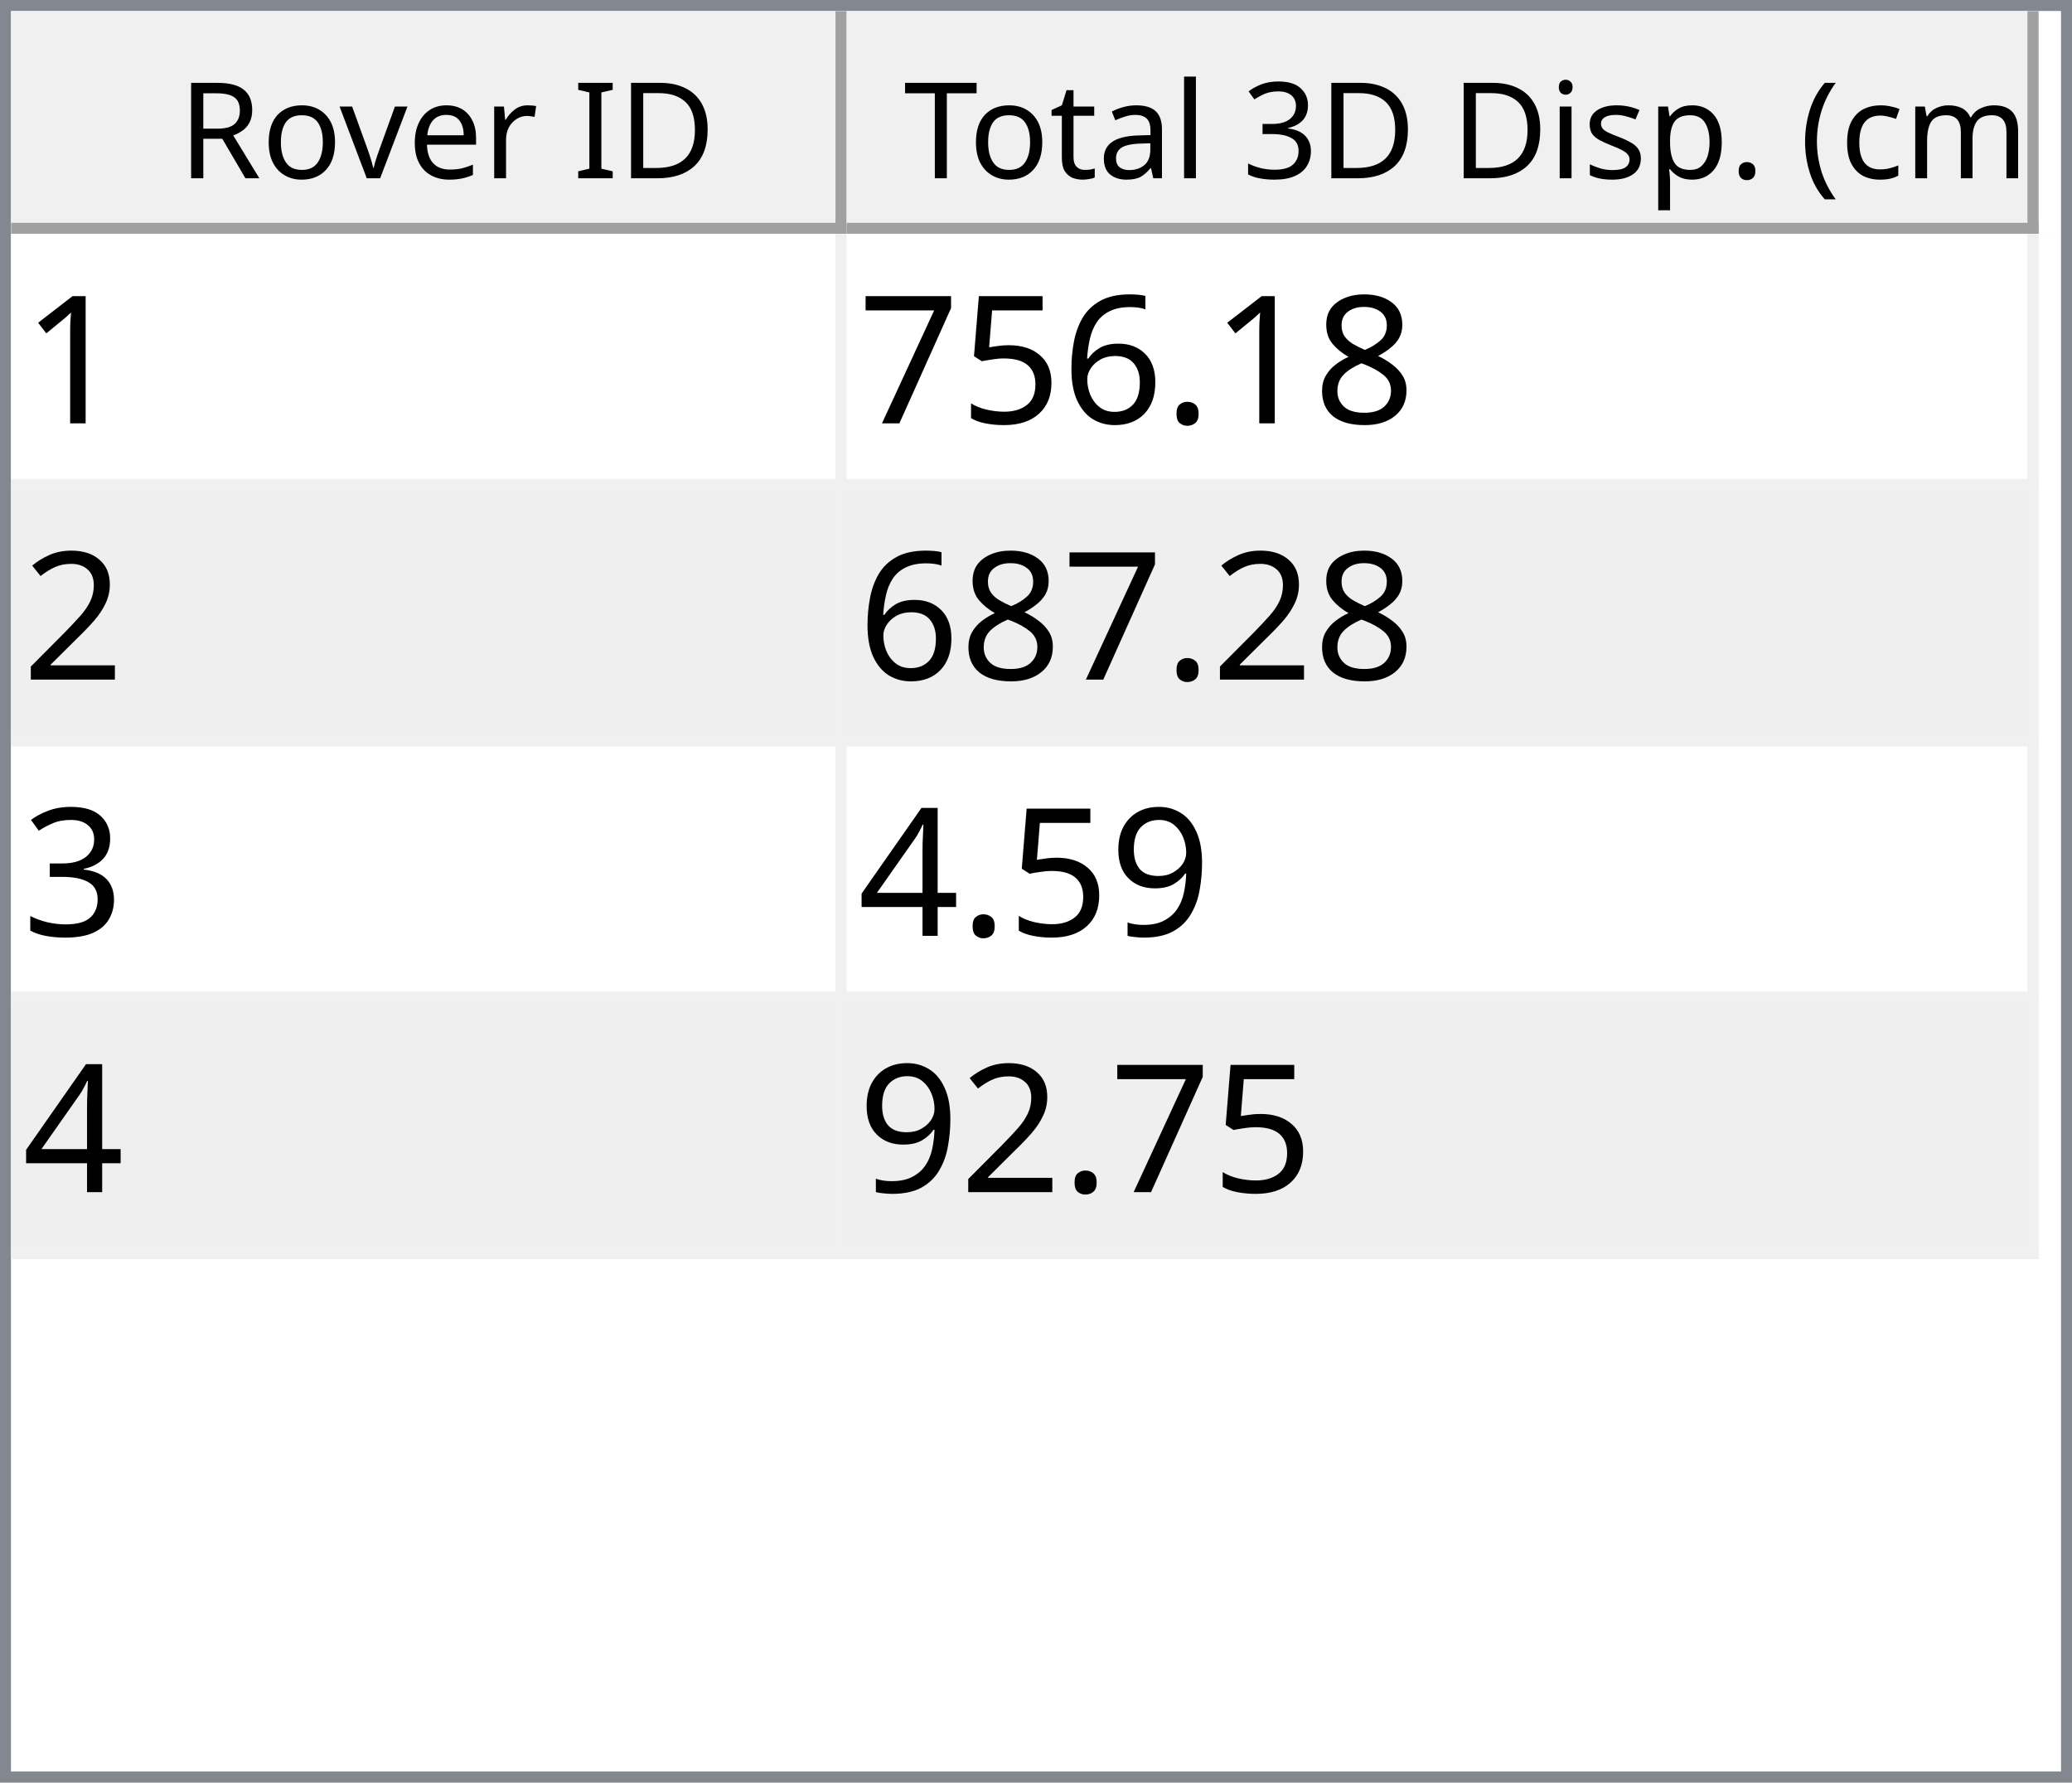
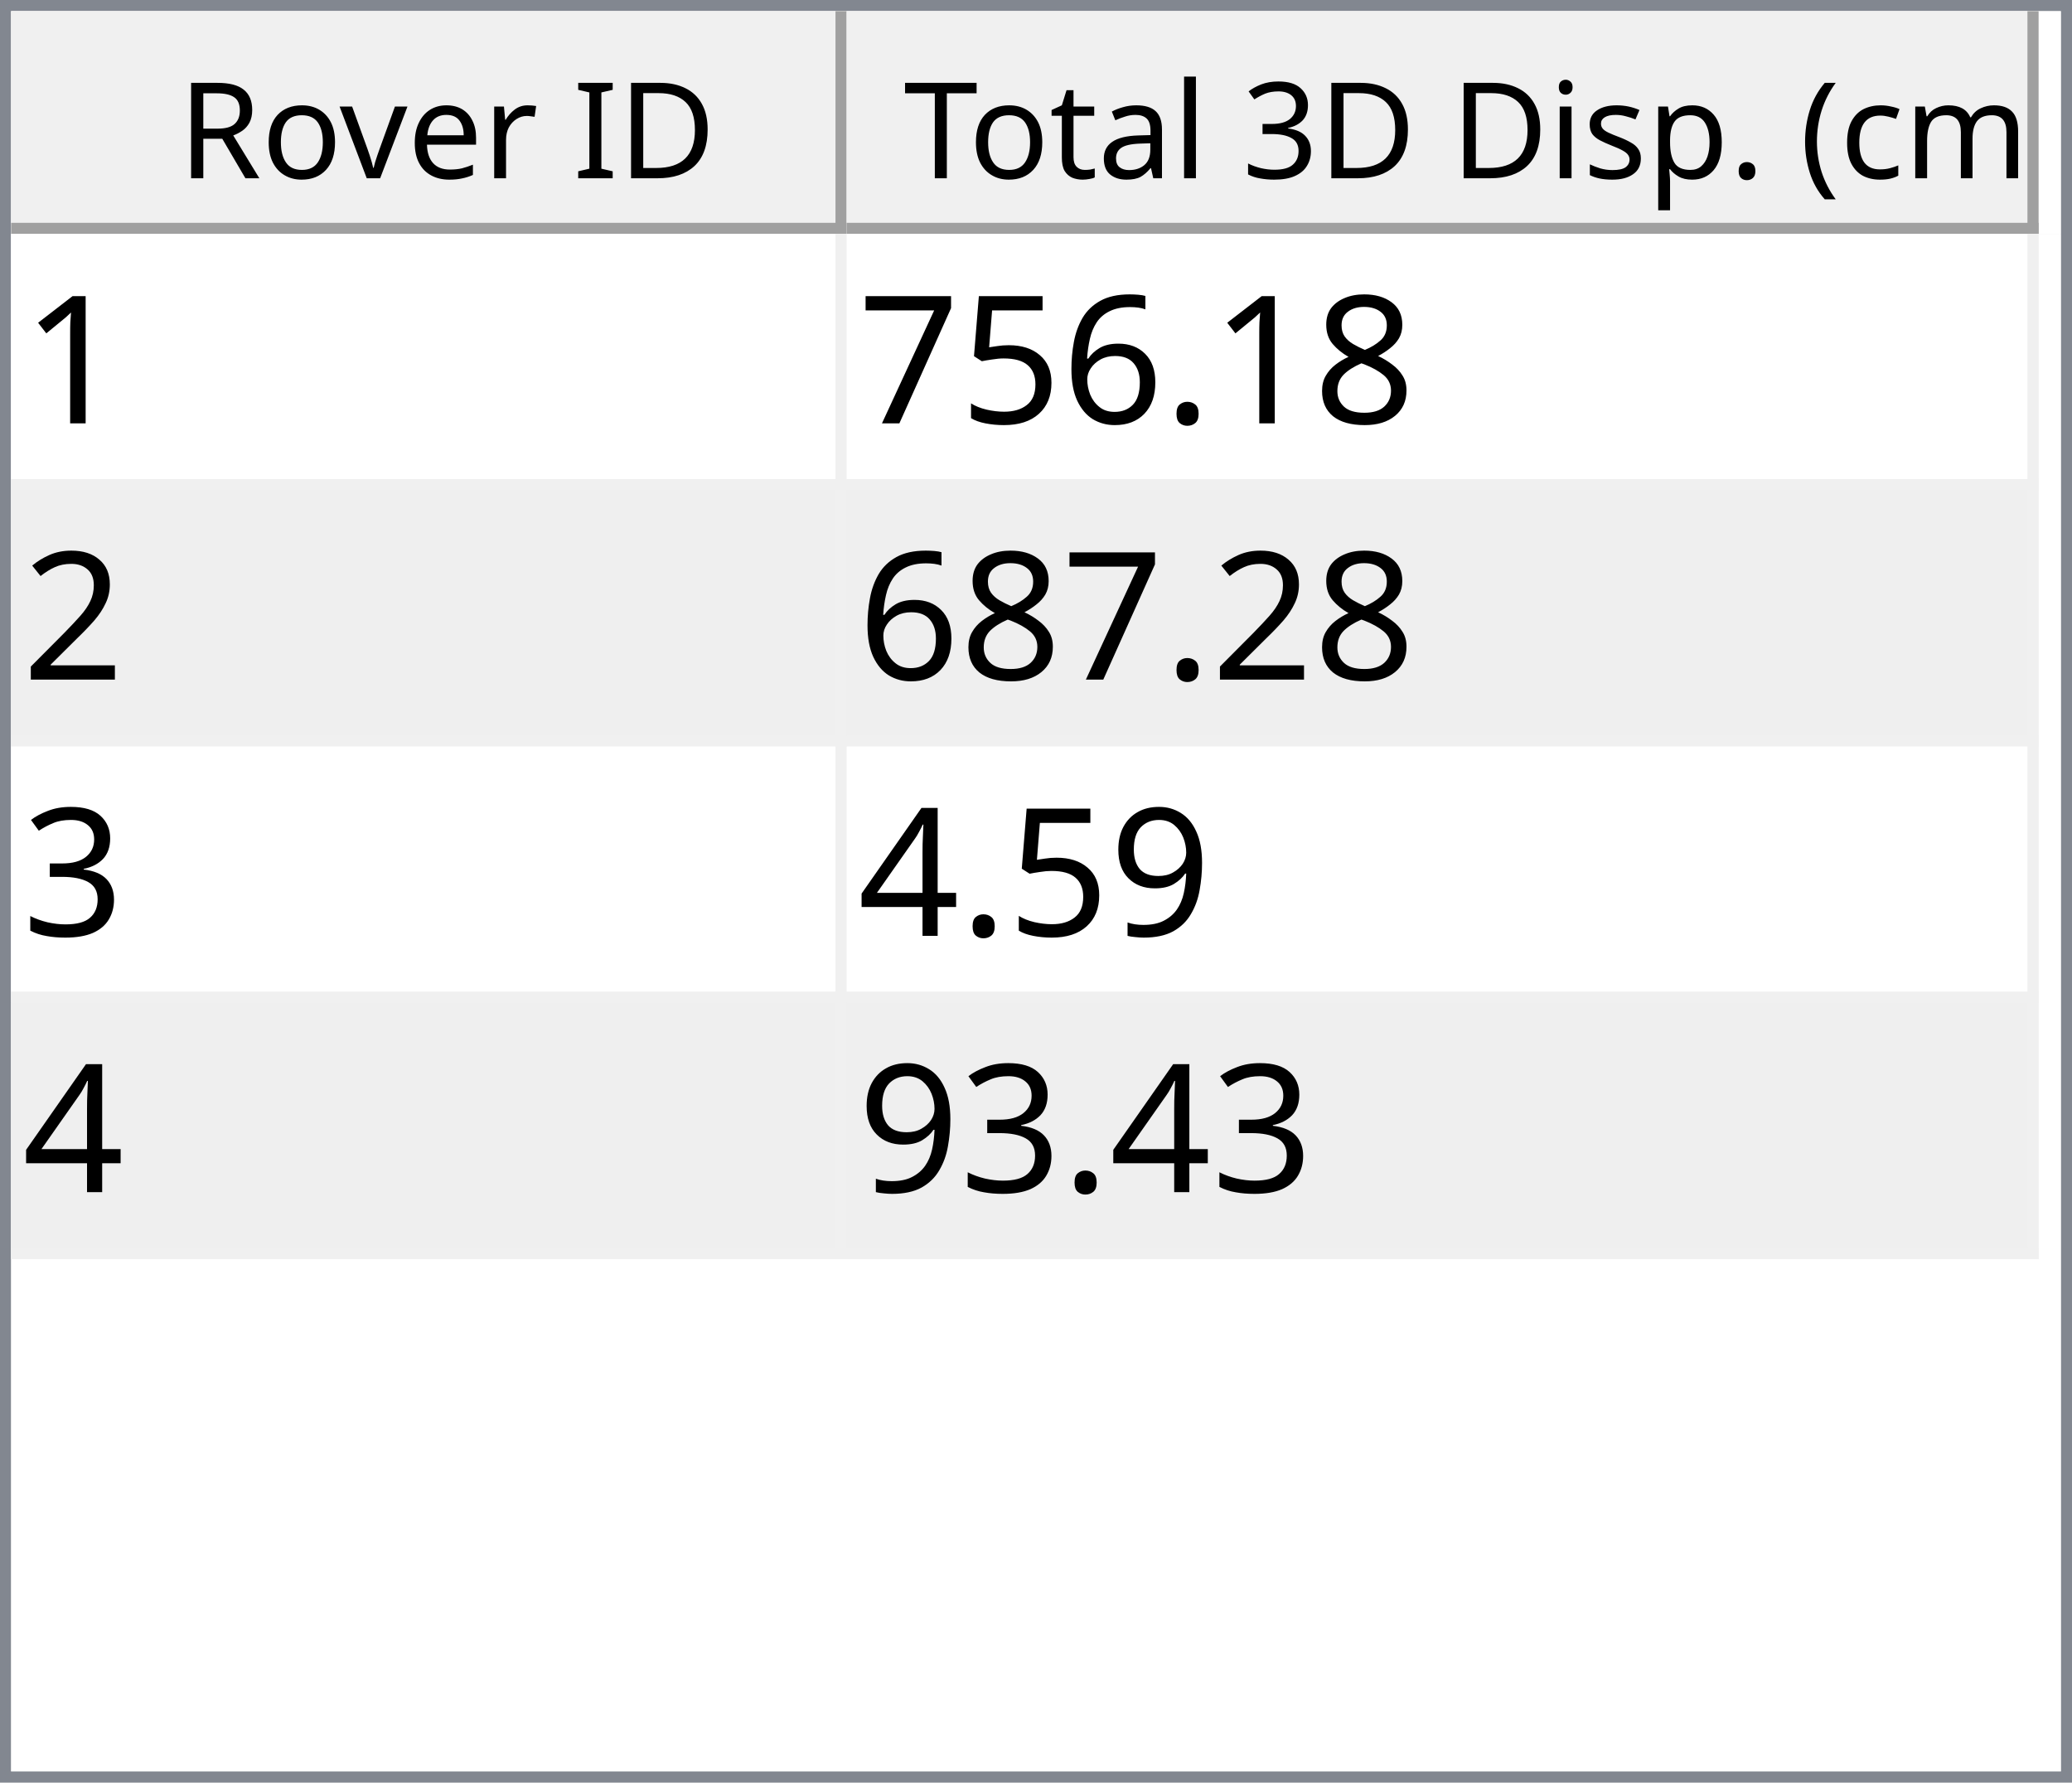
<svg xmlns="http://www.w3.org/2000/svg" style="fill-opacity:1; color-rendering:auto; color-interpolation:auto; text-rendering:auto; stroke:black; stroke-linecap:square; stroke-miterlimit:10; shape-rendering:auto; stroke-opacity:1; fill:black; stroke-dasharray:none; font-weight:normal; stroke-width:1; font-family:'Dialog'; font-style:normal; stroke-linejoin:miter; font-size:12px; stroke-dashoffset:0; image-rendering:auto;" width="186" height="160">
  <defs id="genericDefs" />
  <g>
    <defs id="defs1">
      <clipPath clipPathUnits="userSpaceOnUse" id="clipPath1">
        <path d="M0 0 L186 0 L186 160 L0 160 L0 0 Z" />
      </clipPath>
      <clipPath clipPathUnits="userSpaceOnUse" id="clipPath2">
        <path d="M0 0 L0 160 L186 160 L186 0 Z" />
      </clipPath>
      <clipPath clipPathUnits="userSpaceOnUse" id="clipPath3">
        <path d="M0 0 L0 20 L184 20 L184 0 Z" />
      </clipPath>
      <clipPath clipPathUnits="userSpaceOnUse" id="clipPath4">
        <path d="M0 0 L0 20 L75 20 L75 0 Z" />
      </clipPath>
      <clipPath clipPathUnits="userSpaceOnUse" id="clipPath5">
        <path d="M1 1 L1 19 L74 19 L74 1 Z" />
      </clipPath>
      <clipPath clipPathUnits="userSpaceOnUse" id="clipPath6">
        <path d="M0 0 L0 18 L73 18 L73 0 Z" />
      </clipPath>
      <clipPath clipPathUnits="userSpaceOnUse" id="clipPath7">
        <path d="M-0.5 -0.5 L-0.5 19.5 L74.5 19.5 L74.5 -0.5 Z" />
      </clipPath>
      <clipPath clipPathUnits="userSpaceOnUse" id="clipPath8">
        <path d="M0 0 L0 20 L107 20 L107 0 Z" />
      </clipPath>
      <clipPath clipPathUnits="userSpaceOnUse" id="clipPath9">
        <path d="M1 1 L1 19 L106 19 L106 1 Z" />
      </clipPath>
      <clipPath clipPathUnits="userSpaceOnUse" id="clipPath10">
        <path d="M0 0 L0 18 L105 18 L105 0 Z" />
      </clipPath>
      <clipPath clipPathUnits="userSpaceOnUse" id="clipPath11">
        <path d="M-0.5 -0.5 L-0.5 19.5 L106.5 19.5 L106.5 -0.5 Z" />
      </clipPath>
      <clipPath clipPathUnits="userSpaceOnUse" id="clipPath12">
        <path d="M0 0 L0 138 L184 138 L184 0 Z" />
      </clipPath>
      <clipPath clipPathUnits="userSpaceOnUse" id="clipPath13">
        <path d="M0 0 L0 92 L182 92 L182 0 Z" />
      </clipPath>
      <clipPath clipPathUnits="userSpaceOnUse" id="clipPath14">
        <path d="M-0.5 -0.5 L-0.5 91.5 L181.5 91.5 L181.5 -0.5 Z" />
      </clipPath>
      <clipPath clipPathUnits="userSpaceOnUse" id="clipPath15">
        <path d="M0 0 L0 22 L74 22 L74 0 Z" />
      </clipPath>
      <clipPath clipPathUnits="userSpaceOnUse" id="clipPath16">
        <path d="M0 0 L0 22 L106 22 L106 0 Z" />
      </clipPath>
      <font horiz-adv-x="64.551" id="font1">
        <font-face ascent="107.91" descent="25.098" units-per-em="100" style="font-style:normal; font-family:Segoe UI; font-weight:normal;" />
        <missing-glyph horiz-adv-x="64.551" d="M8.109 0 L8.109 68.266 L56.453 68.266 L56.453 0 L8.109 0 ZM15.328 7.234 L49.219 7.234 L49.219 61.031 L15.328 61.031 L15.328 7.234 Z" />
        <glyph unicode="D" horiz-adv-x="70.117" d="M9.188 0 L9.188 70.016 L28.516 70.016 Q65.531 70.016 65.531 35.891 Q65.531 19.672 55.25 9.836 Q44.969 0 27.734 0 L9.188 0 ZM17.391 62.594 L17.391 7.422 L27.828 7.422 Q41.609 7.422 49.273 14.797 Q56.938 22.172 56.938 35.688 Q56.938 62.594 28.328 62.594 L17.391 62.594 Z" />
        <glyph unicode="I" horiz-adv-x="26.611" d="M17.391 0 L9.188 0 L9.188 70.016 L17.391 70.016 L17.391 0 Z" />
        <glyph unicode=" " horiz-adv-x="27.393" d="" />
        <glyph unicode="r" horiz-adv-x="34.766" d="M34.188 41.891 Q32.078 43.5 28.125 43.5 Q23 43.5 19.555 38.672 Q16.109 33.844 16.109 25.484 L16.109 0 L8.109 0 L8.109 50 L16.109 50 L16.109 39.703 L16.312 39.703 Q18.016 44.969 21.531 47.922 Q25.047 50.875 29.391 50.875 Q32.516 50.875 34.188 50.203 L34.188 41.891 Z" />
        <glyph unicode="e" horiz-adv-x="52.295" d="M48.297 23 L12.984 23 Q13.188 14.656 17.484 10.109 Q21.781 5.562 29.297 5.562 Q37.75 5.562 44.828 11.141 L44.828 3.609 Q38.234 -1.172 27.391 -1.172 Q16.797 -1.172 10.742 5.641 Q4.688 12.453 4.688 24.812 Q4.688 36.469 11.305 43.82 Q17.922 51.172 27.734 51.172 Q37.547 51.172 42.922 44.828 Q48.297 38.484 48.297 27.203 L48.297 23 ZM40.094 29.781 Q40.047 36.719 36.75 40.578 Q33.453 44.438 27.594 44.438 Q21.922 44.438 17.969 40.383 Q14.016 36.328 13.094 29.781 L40.094 29.781 Z" />
        <glyph unicode="v" horiz-adv-x="47.9" d="M47.406 50 L27.484 0 L19.625 0 L0.688 50 L9.469 50 L22.172 13.672 Q23.578 9.672 23.922 6.688 L24.125 6.688 Q24.609 10.453 25.688 13.484 L38.969 50 L47.406 50 Z" />
        <glyph unicode="o" horiz-adv-x="58.594" d="M29 -1.172 Q17.922 -1.172 11.305 5.836 Q4.688 12.844 4.688 24.422 Q4.688 37.016 11.57 44.094 Q18.453 51.172 30.172 51.172 Q41.359 51.172 47.633 44.289 Q53.906 37.406 53.906 25.203 Q53.906 13.234 47.141 6.031 Q40.375 -1.172 29 -1.172 ZM29.594 44.438 Q21.875 44.438 17.383 39.188 Q12.891 33.938 12.891 24.703 Q12.891 15.828 17.43 10.695 Q21.969 5.562 29.594 5.562 Q37.359 5.562 41.531 10.594 Q45.703 15.625 45.703 24.906 Q45.703 34.281 41.531 39.359 Q37.359 44.438 29.594 44.438 Z" />
        <glyph unicode="R" horiz-adv-x="59.814" d="M59.375 0 L49.609 0 L37.891 19.625 Q36.281 22.359 34.766 24.289 Q33.25 26.219 31.664 27.438 Q30.078 28.656 28.25 29.219 Q26.422 29.781 24.125 29.781 L17.391 29.781 L17.391 0 L9.188 0 L9.188 70.016 L30.078 70.016 Q34.672 70.016 38.555 68.867 Q42.438 67.719 45.289 65.375 Q48.141 63.031 49.758 59.547 Q51.375 56.062 51.375 51.375 Q51.375 47.703 50.273 44.656 Q49.172 41.609 47.148 39.211 Q45.125 36.812 42.266 35.133 Q39.406 33.453 35.844 32.516 L35.844 32.328 Q37.594 31.547 38.891 30.547 Q40.188 29.547 41.359 28.18 Q42.531 26.812 43.68 25.078 Q44.828 23.344 46.234 21.047 L59.375 0 ZM17.391 62.594 L17.391 37.203 L28.516 37.203 Q31.594 37.203 34.203 38.133 Q36.812 39.062 38.719 40.797 Q40.625 42.531 41.703 45.047 Q42.781 47.562 42.781 50.688 Q42.781 56.297 39.141 59.445 Q35.5 62.594 28.609 62.594 L17.391 62.594 Z" />
        <glyph unicode=")" horiz-adv-x="30.176" d="M8.297 -15.922 L1.172 -15.922 Q16.406 2.344 16.406 26.812 Q16.406 51.469 1.078 70.016 L8.297 70.016 Q23.531 52.156 23.531 26.703 Q23.531 1.375 8.297 -15.922 Z" />
        <glyph unicode="m" horiz-adv-x="86.133" d="M79.109 0 L71.094 0 L71.094 28.719 Q71.094 37.016 68.531 40.727 Q65.969 44.438 59.906 44.438 Q54.781 44.438 51.195 39.75 Q47.609 35.062 47.609 28.516 L47.609 0 L39.594 0 L39.594 29.688 Q39.594 44.438 28.219 44.438 Q22.953 44.438 19.531 40.016 Q16.109 35.594 16.109 28.516 L16.109 0 L8.109 0 L8.109 50 L16.109 50 L16.109 42.094 L16.312 42.094 Q21.625 51.172 31.844 51.172 Q36.969 51.172 40.773 48.312 Q44.578 45.453 46 40.828 Q51.562 51.172 62.594 51.172 Q79.109 51.172 79.109 30.812 L79.109 0 Z" />
        <glyph unicode="c" horiz-adv-x="46.191" d="M42.188 2.297 Q36.422 -1.172 28.516 -1.172 Q17.828 -1.172 11.258 5.789 Q4.688 12.75 4.688 23.828 Q4.688 36.188 11.766 43.68 Q18.844 51.172 30.672 51.172 Q37.25 51.172 42.281 48.734 L42.281 40.531 Q36.719 44.438 30.375 44.438 Q22.703 44.438 17.797 38.945 Q12.891 33.453 12.891 24.516 Q12.891 15.719 17.508 10.641 Q22.125 5.562 29.891 5.562 Q36.422 5.562 42.188 9.906 L42.188 2.297 Z" />
        <glyph unicode="(" horiz-adv-x="30.176" d="M29.109 -15.922 L21.969 -15.922 Q6.844 1.375 6.844 26.703 Q6.844 52.156 21.969 70.016 L29.203 70.016 Q13.875 51.469 13.875 26.812 Q13.875 2.344 29.109 -15.922 Z" />
        <glyph unicode="." horiz-adv-x="21.68" d="M10.891 -1.078 Q8.641 -1.078 7.055 0.539 Q5.469 2.156 5.469 4.391 Q5.469 6.641 7.055 8.273 Q8.641 9.906 10.891 9.906 Q13.188 9.906 14.797 8.273 Q16.406 6.641 16.406 4.391 Q16.406 2.156 14.797 0.539 Q13.188 -1.078 10.891 -1.078 Z" />
        <glyph unicode="p" horiz-adv-x="58.789" d="M16.312 7.234 L16.109 7.234 L16.109 -23 L8.109 -23 L8.109 50 L16.109 50 L16.109 41.219 L16.312 41.219 Q22.219 51.172 33.594 51.172 Q43.266 51.172 48.688 44.461 Q54.109 37.75 54.109 26.469 Q54.109 13.922 48 6.375 Q41.891 -1.172 31.297 -1.172 Q21.578 -1.172 16.312 7.234 ZM16.109 27.391 L16.109 20.406 Q16.109 14.203 20.141 9.883 Q24.172 5.562 30.375 5.562 Q37.641 5.562 41.773 11.133 Q45.906 16.703 45.906 26.609 Q45.906 34.969 42.047 39.703 Q38.188 44.438 31.594 44.438 Q24.609 44.438 20.359 39.578 Q16.109 34.719 16.109 27.391 Z" />
        <glyph unicode="s" horiz-adv-x="42.432" d="M5.078 1.812 L5.078 10.406 Q11.625 5.562 19.484 5.562 Q30.031 5.562 30.031 12.594 Q30.031 14.594 29.125 15.992 Q28.219 17.391 26.68 18.461 Q25.141 19.531 23.07 20.383 Q21 21.234 18.609 22.172 Q15.281 23.484 12.766 24.828 Q10.25 26.172 8.57 27.859 Q6.891 29.547 6.031 31.695 Q5.172 33.844 5.172 36.719 Q5.172 40.234 6.789 42.945 Q8.406 45.656 11.086 47.484 Q13.766 49.312 17.211 50.242 Q20.656 51.172 24.312 51.172 Q30.812 51.172 35.938 48.922 L35.938 40.828 Q30.422 44.438 23.25 44.438 Q21 44.438 19.195 43.922 Q17.391 43.406 16.094 42.477 Q14.797 41.547 14.086 40.258 Q13.375 38.969 13.375 37.406 Q13.375 35.453 14.086 34.133 Q14.797 32.812 16.164 31.789 Q17.531 30.766 19.484 29.938 Q21.438 29.109 23.922 28.125 Q27.25 26.859 29.883 25.516 Q32.516 24.172 34.375 22.484 Q36.234 20.797 37.234 18.602 Q38.234 16.406 38.234 13.375 Q38.234 9.672 36.602 6.938 Q34.969 4.203 32.234 2.398 Q29.5 0.594 25.93 -0.289 Q22.359 -1.172 18.453 -1.172 Q10.75 -1.172 5.078 1.812 Z" />
        <glyph unicode="i" horiz-adv-x="24.219" d="M12.203 62.703 Q10.062 62.703 8.547 64.164 Q7.031 65.625 7.031 67.875 Q7.031 70.125 8.547 71.609 Q10.062 73.094 12.203 73.094 Q14.406 73.094 15.945 71.609 Q17.484 70.125 17.484 67.875 Q17.484 65.719 15.945 64.211 Q14.406 62.703 12.203 62.703 ZM16.109 0 L8.109 0 L8.109 50 L16.109 50 L16.109 0 Z" />
        <glyph unicode="3" horiz-adv-x="53.906" d="M46.531 19.828 Q46.531 15.094 44.75 11.211 Q42.969 7.328 39.719 4.57 Q36.469 1.812 31.93 0.297 Q27.391 -1.219 21.922 -1.219 Q11.922 -1.219 6 2.594 L6 11.188 Q13.094 5.609 22.219 5.609 Q25.875 5.609 28.828 6.539 Q31.781 7.469 33.906 9.227 Q36.031 10.984 37.18 13.477 Q38.328 15.969 38.328 19.094 Q38.328 32.812 18.797 32.812 L12.984 32.812 L12.984 39.594 L18.5 39.594 Q35.797 39.594 35.797 52.484 Q35.797 64.406 22.609 64.406 Q15.188 64.406 8.688 59.422 L8.688 67.188 Q15.375 71.188 24.609 71.188 Q29 71.188 32.57 69.969 Q36.141 68.75 38.68 66.555 Q41.219 64.359 42.609 61.281 Q44 58.203 44 54.5 Q44 40.672 30.031 36.719 L30.031 36.531 Q33.594 36.141 36.625 34.797 Q39.656 33.453 41.852 31.305 Q44.047 29.156 45.289 26.25 Q46.531 23.344 46.531 19.828 Z" />
        <glyph unicode="l" horiz-adv-x="24.219" d="M16.109 0 L8.109 0 L8.109 74.031 L16.109 74.031 L16.109 0 Z" />
        <glyph unicode="a" horiz-adv-x="50.879" d="M43.891 0 L35.891 0 L35.891 7.812 L35.688 7.812 Q30.469 -1.172 20.312 -1.172 Q12.844 -1.172 8.617 2.781 Q4.391 6.734 4.391 13.281 Q4.391 27.297 20.906 29.594 L35.891 31.688 Q35.891 44.438 25.594 44.438 Q16.547 44.438 9.281 38.281 L9.281 46.484 Q16.656 51.172 26.266 51.172 Q43.891 51.172 43.891 32.516 L43.891 0 ZM35.891 25.297 L23.828 23.641 Q18.266 22.859 15.43 20.875 Q12.594 18.891 12.594 13.875 Q12.594 10.203 15.211 7.883 Q17.828 5.562 22.172 5.562 Q28.125 5.562 32.008 9.742 Q35.891 13.922 35.891 20.312 L35.891 25.297 Z" />
        <glyph unicode="t" horiz-adv-x="33.887" d="M31.297 0.484 Q28.469 -1.078 23.828 -1.078 Q10.688 -1.078 10.688 13.578 L10.688 43.172 L2.094 43.172 L2.094 50 L10.688 50 L10.688 62.203 L18.703 64.797 L18.703 50 L31.297 50 L31.297 43.172 L18.703 43.172 L18.703 14.984 Q18.703 9.969 20.414 7.82 Q22.125 5.672 26.078 5.672 Q29.109 5.672 31.297 7.328 L31.297 0.484 Z" />
        <glyph unicode="T" horiz-adv-x="52.393" d="M50.594 62.594 L30.375 62.594 L30.375 0 L22.172 0 L22.172 62.594 L2 62.594 L2 70.016 L50.594 70.016 L50.594 62.594 Z" />
      </font>
      <font horiz-adv-x="75.0" id="font2">
        <font-face ascent="100.537" descent="21.973" units-per-em="100" style="font-style:normal; font-family:sans-serif; font-weight:normal;" />
        <missing-glyph horiz-adv-x="75.0" d="M12.5 0 L12.5 62.5 L62.5 62.5 L62.5 0 L12.5 0 ZM14.062 1.562 L60.938 1.562 L60.938 60.938 L14.062 60.938 L14.062 1.562 Z" />
        <glyph unicode="1" horiz-adv-x="55.615" d="M37.25 0 L28.469 0 L28.469 56 Q25.297 52.984 20.141 49.953 Q14.984 46.922 10.891 45.406 L10.891 53.906 Q18.266 57.375 23.781 62.305 Q29.297 67.234 31.594 71.875 L37.25 71.875 L37.25 0 Z" />
        <glyph unicode="8" horiz-adv-x="55.615" d="M17.672 38.812 Q12.203 40.828 9.57 44.539 Q6.938 48.25 6.938 53.422 Q6.938 61.234 12.555 66.555 Q18.172 71.875 27.484 71.875 Q36.859 71.875 42.578 66.43 Q48.297 60.984 48.297 53.172 Q48.297 48.188 45.68 44.508 Q43.062 40.828 37.75 38.812 Q44.344 36.672 47.781 31.883 Q51.219 27.094 51.219 20.453 Q51.219 11.281 44.727 5.031 Q38.234 -1.219 27.641 -1.219 Q17.047 -1.219 10.547 5.055 Q4.047 11.328 4.047 20.703 Q4.047 27.688 7.594 32.398 Q11.141 37.109 17.672 38.812 ZM15.922 53.719 Q15.922 48.641 19.195 45.414 Q22.469 42.188 27.688 42.188 Q32.766 42.188 36.016 45.383 Q39.266 48.578 39.266 53.219 Q39.266 58.062 35.914 61.359 Q32.562 64.656 27.594 64.656 Q22.562 64.656 19.242 61.43 Q15.922 58.203 15.922 53.719 ZM13.094 20.656 Q13.094 16.891 14.875 13.375 Q16.656 9.859 20.172 7.93 Q23.688 6 27.734 6 Q34.031 6 38.133 10.055 Q42.234 14.109 42.234 20.359 Q42.234 26.703 38.016 30.859 Q33.797 35.016 27.438 35.016 Q21.234 35.016 17.164 30.914 Q13.094 26.812 13.094 20.656 Z" />
        <glyph unicode="." horiz-adv-x="27.783" d="M9.078 0 L9.078 10.016 L19.094 10.016 L19.094 0 L9.078 0 Z" />
        <glyph unicode="6" horiz-adv-x="55.615" d="M49.75 54.047 L41.016 53.375 Q39.844 58.547 37.703 60.891 Q34.125 64.656 28.906 64.656 Q24.703 64.656 21.531 62.312 Q17.391 59.281 14.992 53.469 Q12.594 47.656 12.5 36.922 Q15.672 41.75 20.266 44.094 Q24.859 46.438 29.891 46.438 Q38.672 46.438 44.852 39.969 Q51.031 33.5 51.031 23.25 Q51.031 16.5 48.125 10.719 Q45.219 4.938 40.141 1.859 Q35.062 -1.219 28.609 -1.219 Q17.625 -1.219 10.695 6.859 Q3.766 14.938 3.766 33.5 Q3.766 54.25 11.422 63.672 Q18.109 71.875 29.438 71.875 Q37.891 71.875 43.289 67.141 Q48.688 62.406 49.75 54.047 ZM13.875 23.188 Q13.875 18.656 15.797 14.508 Q17.719 10.359 21.188 8.18 Q24.656 6 28.469 6 Q34.031 6 38.039 10.492 Q42.047 14.984 42.047 22.703 Q42.047 30.125 38.086 34.398 Q34.125 38.672 28.125 38.672 Q22.172 38.672 18.023 34.398 Q13.875 30.125 13.875 23.188 Z" />
        <glyph unicode="5" horiz-adv-x="55.615" d="M4.156 18.75 L13.375 19.531 Q14.406 12.797 18.141 9.398 Q21.875 6 27.156 6 Q33.5 6 37.891 10.789 Q42.281 15.578 42.281 23.484 Q42.281 31 38.062 35.352 Q33.844 39.703 27 39.703 Q22.75 39.703 19.336 37.773 Q15.922 35.844 13.969 32.766 L5.719 33.844 L12.641 70.609 L48.25 70.609 L48.25 62.203 L19.672 62.203 L15.828 42.969 Q22.266 47.469 29.344 47.469 Q38.719 47.469 45.164 40.969 Q51.609 34.469 51.609 24.266 Q51.609 14.547 45.953 7.469 Q39.062 -1.219 27.156 -1.219 Q17.391 -1.219 11.211 4.25 Q5.031 9.719 4.156 18.75 Z" />
        <glyph unicode="7" horiz-adv-x="55.615" d="M4.734 62.203 L4.734 70.656 L51.078 70.656 L51.078 63.812 Q44.234 56.547 37.523 44.484 Q30.812 32.422 27.156 19.672 Q24.516 10.688 23.781 0 L14.75 0 Q14.891 8.453 18.062 20.414 Q21.234 32.375 27.172 43.484 Q33.109 54.594 39.797 62.203 L4.734 62.203 Z" />
        <glyph unicode="2" horiz-adv-x="55.615" d="M50.344 8.453 L50.344 0 L3.031 0 Q2.938 3.172 4.047 6.109 Q5.859 10.938 9.836 15.625 Q13.812 20.312 21.344 26.469 Q33.016 36.031 37.117 41.625 Q41.219 47.219 41.219 52.203 Q41.219 57.422 37.477 61.008 Q33.734 64.594 27.734 64.594 Q21.391 64.594 17.578 60.789 Q13.766 56.984 13.719 50.25 L4.688 51.172 Q5.609 61.281 11.664 66.578 Q17.719 71.875 27.938 71.875 Q38.234 71.875 44.242 66.164 Q50.25 60.453 50.25 52 Q50.25 47.703 48.492 43.555 Q46.734 39.406 42.656 34.812 Q38.578 30.219 29.109 22.219 Q21.188 15.578 18.945 13.211 Q16.703 10.844 15.234 8.453 L50.344 8.453 Z" />
        <glyph unicode="3" horiz-adv-x="55.615" d="M4.203 18.891 L12.984 20.062 Q14.5 12.594 18.141 9.297 Q21.781 6 27 6 Q33.203 6 37.477 10.297 Q41.75 14.594 41.75 20.953 Q41.75 27 37.797 30.93 Q33.844 34.859 27.734 34.859 Q25.25 34.859 21.531 33.891 L22.516 41.609 Q23.391 41.5 23.922 41.5 Q29.547 41.5 34.039 44.43 Q38.531 47.359 38.531 53.469 Q38.531 58.297 35.258 61.477 Q31.984 64.656 26.812 64.656 Q21.688 64.656 18.266 61.43 Q14.844 58.203 13.875 51.766 L5.078 53.328 Q6.688 62.156 12.398 67.016 Q18.109 71.875 26.609 71.875 Q32.469 71.875 37.398 69.359 Q42.328 66.844 44.945 62.5 Q47.562 58.156 47.562 53.266 Q47.562 48.641 45.07 44.828 Q42.578 41.016 37.703 38.766 Q44.047 37.312 47.562 32.695 Q51.078 28.078 51.078 21.141 Q51.078 11.766 44.242 5.25 Q37.406 -1.266 26.953 -1.266 Q17.531 -1.266 11.305 4.352 Q5.078 9.969 4.203 18.891 Z" />
        <glyph unicode="9" horiz-adv-x="55.615" d="M5.469 16.547 L13.922 17.328 Q14.984 11.375 18.016 8.688 Q21.047 6 25.781 6 Q29.828 6 32.883 7.859 Q35.938 9.719 37.891 12.82 Q39.844 15.922 41.164 21.195 Q42.484 26.469 42.484 31.938 Q42.484 32.516 42.438 33.688 Q39.797 29.5 35.234 26.883 Q30.672 24.266 25.344 24.266 Q16.453 24.266 10.305 30.711 Q4.156 37.156 4.156 47.703 Q4.156 58.594 10.578 65.234 Q17 71.875 26.656 71.875 Q33.641 71.875 39.43 68.117 Q45.219 64.359 48.219 57.398 Q51.219 50.438 51.219 37.25 Q51.219 23.531 48.242 15.406 Q45.266 7.281 39.383 3.031 Q33.5 -1.219 25.594 -1.219 Q17.188 -1.219 11.867 3.445 Q6.547 8.109 5.469 16.547 ZM41.453 48.141 Q41.453 55.719 37.43 60.156 Q33.406 64.594 27.734 64.594 Q21.875 64.594 17.531 59.812 Q13.188 55.031 13.188 47.406 Q13.188 40.578 17.312 36.305 Q21.438 32.031 27.484 32.031 Q33.594 32.031 37.523 36.305 Q41.453 40.578 41.453 48.141 Z" />
        <glyph unicode="4" horiz-adv-x="55.615" d="M32.328 0 L32.328 17.141 L1.266 17.141 L1.266 25.203 L33.938 71.578 L41.109 71.578 L41.109 25.203 L50.781 25.203 L50.781 17.141 L41.109 17.141 L41.109 0 L32.328 0 ZM32.328 25.203 L32.328 57.469 L9.906 25.203 L32.328 25.203 Z" />
      </font>
    </defs>
    <g style="fill:white; stroke:white;">
      <rect x="0" y="0" width="186" style="clip-path:url(#clipPath1); stroke:none;" height="160" />
    </g>
    <g style="fill:white; text-rendering:optimizeSpeed; color-rendering:optimizeSpeed; image-rendering:optimizeSpeed; shape-rendering:crispEdges; stroke:white; color-interpolation:sRGB;">
      <rect x="0" width="186" height="160" y="0" style="stroke:none;" />
      <path style="stroke:none;" d="M0 160 L186 160 L186 0 L0 0 Z" />
    </g>
    <g style="fill:rgb(240,240,240); font-family:'Segoe UI'; stroke:rgb(240,240,240);">
      <rect x="0" y="0" width="186" style="clip-path:url(#clipPath2); stroke:none;" height="160" />
    </g>
    <g style="fill:rgb(130,135,144); font-family:'Segoe UI'; stroke:rgb(130,135,144);">
      <path d="M0 0 L186 0 L186 160 L0 160 L0 0 ZM1 1 L185 1 L185 159 L1 159 L1 1 Z" style="fill-rule:evenodd; clip-path:url(#clipPath2); stroke:none;" />
    </g>
    <g style="fill:white; font-family:'Segoe UI'; stroke:white;" transform="translate(1,1)">
      <rect x="0" y="0" width="184" style="clip-path:url(#clipPath3); stroke:none;" height="20" />
    </g>
    <g style="fill:rgb(240,240,240); font-family:'Segoe UI'; stroke:rgb(240,240,240);" transform="translate(1,1)">
      <rect x="0" y="0" width="75" style="clip-path:url(#clipPath4); stroke:none;" height="20" />
    </g>
    <g style="font-family:'Segoe UI';" transform="translate(2,2)">
      <text x="14" xml:space="preserve" y="14" style="clip-path:url(#clipPath6); stroke:none;">Rover ID</text>
    </g>
    <g style="fill:rgb(160,160,160); font-family:'Segoe UI'; stroke:rgb(160,160,160); stroke-linejoin:bevel;" transform="translate(1.5,1.5)">
      <line x1="74" x2="74" y1="0" style="fill:none; clip-path:url(#clipPath7);" y2="19" />
    </g>
    <g style="fill:rgb(160,160,160); font-family:'Segoe UI'; stroke:rgb(160,160,160); stroke-linejoin:bevel;" transform="matrix(1,0,0,1,1,1) translate(0.5,0.5)">
      <line x1="0" x2="74" y1="19" style="fill:none; clip-path:url(#clipPath7);" y2="19" />
    </g>
    <g style="fill:rgb(240,240,240); font-family:'Segoe UI'; stroke:rgb(240,240,240);" transform="translate(76,1)">
      <rect x="0" y="0" width="107" style="clip-path:url(#clipPath8); stroke:none;" height="20" />
    </g>
    <g style="font-family:'Segoe UI';" transform="translate(77,2)">
      <text x="1" xml:space="preserve" y="14" style="clip-path:url(#clipPath10); stroke:none;"> Total 3D Disp. (cm)</text>
    </g>
    <g style="fill:rgb(160,160,160); font-family:'Segoe UI'; stroke:rgb(160,160,160); stroke-linejoin:bevel;" transform="translate(76.5,1.5)">
      <line x1="106" x2="106" y1="0" style="fill:none; clip-path:url(#clipPath11);" y2="19" />
    </g>
    <g style="fill:rgb(160,160,160); font-family:'Segoe UI'; stroke:rgb(160,160,160); stroke-linejoin:bevel;" transform="matrix(1,0,0,1,76,1) translate(0.5,0.5)">
      <line x1="0" x2="106" y1="19" style="fill:none; clip-path:url(#clipPath11);" y2="19" />
    </g>
    <g style="fill:white; font-family:'Segoe UI'; stroke:white;" transform="translate(1,21)">
      <rect x="0" y="0" width="184" style="clip-path:url(#clipPath12); stroke:none;" height="138" />
    </g>
    <g style="fill:rgb(240,240,240); font-size:16px; font-family:sans-serif; stroke:rgb(240,240,240);" transform="translate(1,21)">
      <rect x="0" y="0" width="182" style="clip-path:url(#clipPath13); stroke:none;" height="92" />
      <line transform="translate(0.5,0.5)" x1="0" x2="181" y1="22" style="clip-path:url(#clipPath14); fill:none; stroke-linejoin:bevel;" y2="22" />
    </g>
    <g transform="matrix(1,0,0,1,1,21) translate(0.5,0.5)" style="fill:rgb(240,240,240); font-size:16px; font-family:sans-serif; stroke:rgb(240,240,240); stroke-linejoin:bevel;">
      <line x1="0" x2="181" y1="45" style="fill:none; clip-path:url(#clipPath14);" y2="45" />
    </g>
    <g transform="matrix(1,0,0,1,1,21) translate(0.5,0.5)" style="fill:rgb(240,240,240); font-size:16px; font-family:sans-serif; stroke:rgb(240,240,240); stroke-linejoin:bevel;">
      <line x1="0" x2="181" y1="68" style="fill:none; clip-path:url(#clipPath14);" y2="68" />
    </g>
    <g transform="matrix(1,0,0,1,1,21) translate(0.5,0.5)" style="fill:rgb(240,240,240); font-size:16px; font-family:sans-serif; stroke:rgb(240,240,240); stroke-linejoin:bevel;">
      <line x1="0" x2="181" y1="91" style="fill:none; clip-path:url(#clipPath14);" y2="91" />
    </g>
    <g transform="matrix(1,0,0,1,1,21) translate(0.5,0.5)" style="fill:rgb(240,240,240); font-size:16px; font-family:sans-serif; stroke:rgb(240,240,240); stroke-linejoin:bevel;">
      <line x1="74" x2="74" y1="0" style="fill:none; clip-path:url(#clipPath14);" y2="91" />
    </g>
    <g transform="matrix(1,0,0,1,1,21) translate(0.5,0.5)" style="fill:rgb(240,240,240); font-size:16px; font-family:sans-serif; stroke:rgb(240,240,240); stroke-linejoin:bevel;">
      <line x1="181" x2="181" y1="0" style="fill:none; clip-path:url(#clipPath14);" y2="91" />
    </g>
    <g style="fill:white; font-size:16px; font-family:sans-serif; stroke:white;" transform="matrix(1,0,0,1,1,21)">
      <rect x="0" y="0" width="74" style="clip-path:url(#clipPath15); stroke:none;" height="22" />
      <text x="1" y="17" style="fill:black; clip-path:url(#clipPath15); stroke:none;" xml:space="preserve">1</text>
    </g>
    <g style="fill:white; font-size:16px; font-family:sans-serif; stroke:white;" transform="matrix(1,0,0,1,1,21) translate(75,0)">
      <rect x="0" y="0" width="106" style="clip-path:url(#clipPath16); stroke:none;" height="22" />
      <text x="1" y="17" style="fill:black; clip-path:url(#clipPath16); stroke:none;" xml:space="preserve">756.18</text>
    </g>
    <g style="fill:rgb(239,239,239); font-size:16px; font-family:sans-serif; stroke:rgb(239,239,239);" transform="matrix(1,0,0,1,1,21) translate(0,23)">
      <rect x="0" y="0" width="74" style="clip-path:url(#clipPath15); stroke:none;" height="22" />
      <text x="1" y="17" style="fill:black; clip-path:url(#clipPath15); stroke:none;" xml:space="preserve">2</text>
    </g>
    <g style="fill:rgb(239,239,239); font-size:16px; font-family:sans-serif; stroke:rgb(239,239,239);" transform="matrix(1,0,0,1,1,21) translate(75,23)">
      <rect x="0" y="0" width="106" style="clip-path:url(#clipPath16); stroke:none;" height="22" />
      <text x="1" y="17" style="fill:black; clip-path:url(#clipPath16); stroke:none;" xml:space="preserve">687.28</text>
    </g>
    <g style="fill:white; font-size:16px; font-family:sans-serif; stroke:white;" transform="matrix(1,0,0,1,1,21) translate(0,46)">
      <rect x="0" y="0" width="74" style="clip-path:url(#clipPath15); stroke:none;" height="22" />
      <text x="1" y="17" style="fill:black; clip-path:url(#clipPath15); stroke:none;" xml:space="preserve">3</text>
    </g>
    <g style="fill:white; font-size:16px; font-family:sans-serif; stroke:white;" transform="matrix(1,0,0,1,1,21) translate(75,46)">
      <rect x="0" y="0" width="106" style="clip-path:url(#clipPath16); stroke:none;" height="22" />
      <text x="1" y="17" style="fill:black; clip-path:url(#clipPath16); stroke:none;" xml:space="preserve">4.59</text>
    </g>
    <g style="fill:rgb(239,239,239); font-size:16px; font-family:sans-serif; stroke:rgb(239,239,239);" transform="matrix(1,0,0,1,1,21) translate(0,69)">
      <rect x="0" y="0" width="74" style="clip-path:url(#clipPath15); stroke:none;" height="22" />
      <text x="1" y="17" style="fill:black; clip-path:url(#clipPath15); stroke:none;" xml:space="preserve">4</text>
    </g>
    <g style="fill:rgb(239,239,239); font-size:16px; font-family:sans-serif; stroke:rgb(239,239,239);" transform="matrix(1,0,0,1,1,21) translate(75,69)">
      <rect x="0" y="0" width="106" style="clip-path:url(#clipPath16); stroke:none;" height="22" />
-       <text x="1" y="17" style="fill:black; clip-path:url(#clipPath16); stroke:none;" xml:space="preserve">92.75</text>
+       <text x="1" y="17" style="fill:black; clip-path:url(#clipPath16); stroke:none;" xml:space="preserve">93.43</text>
    </g>
  </g>
</svg>
